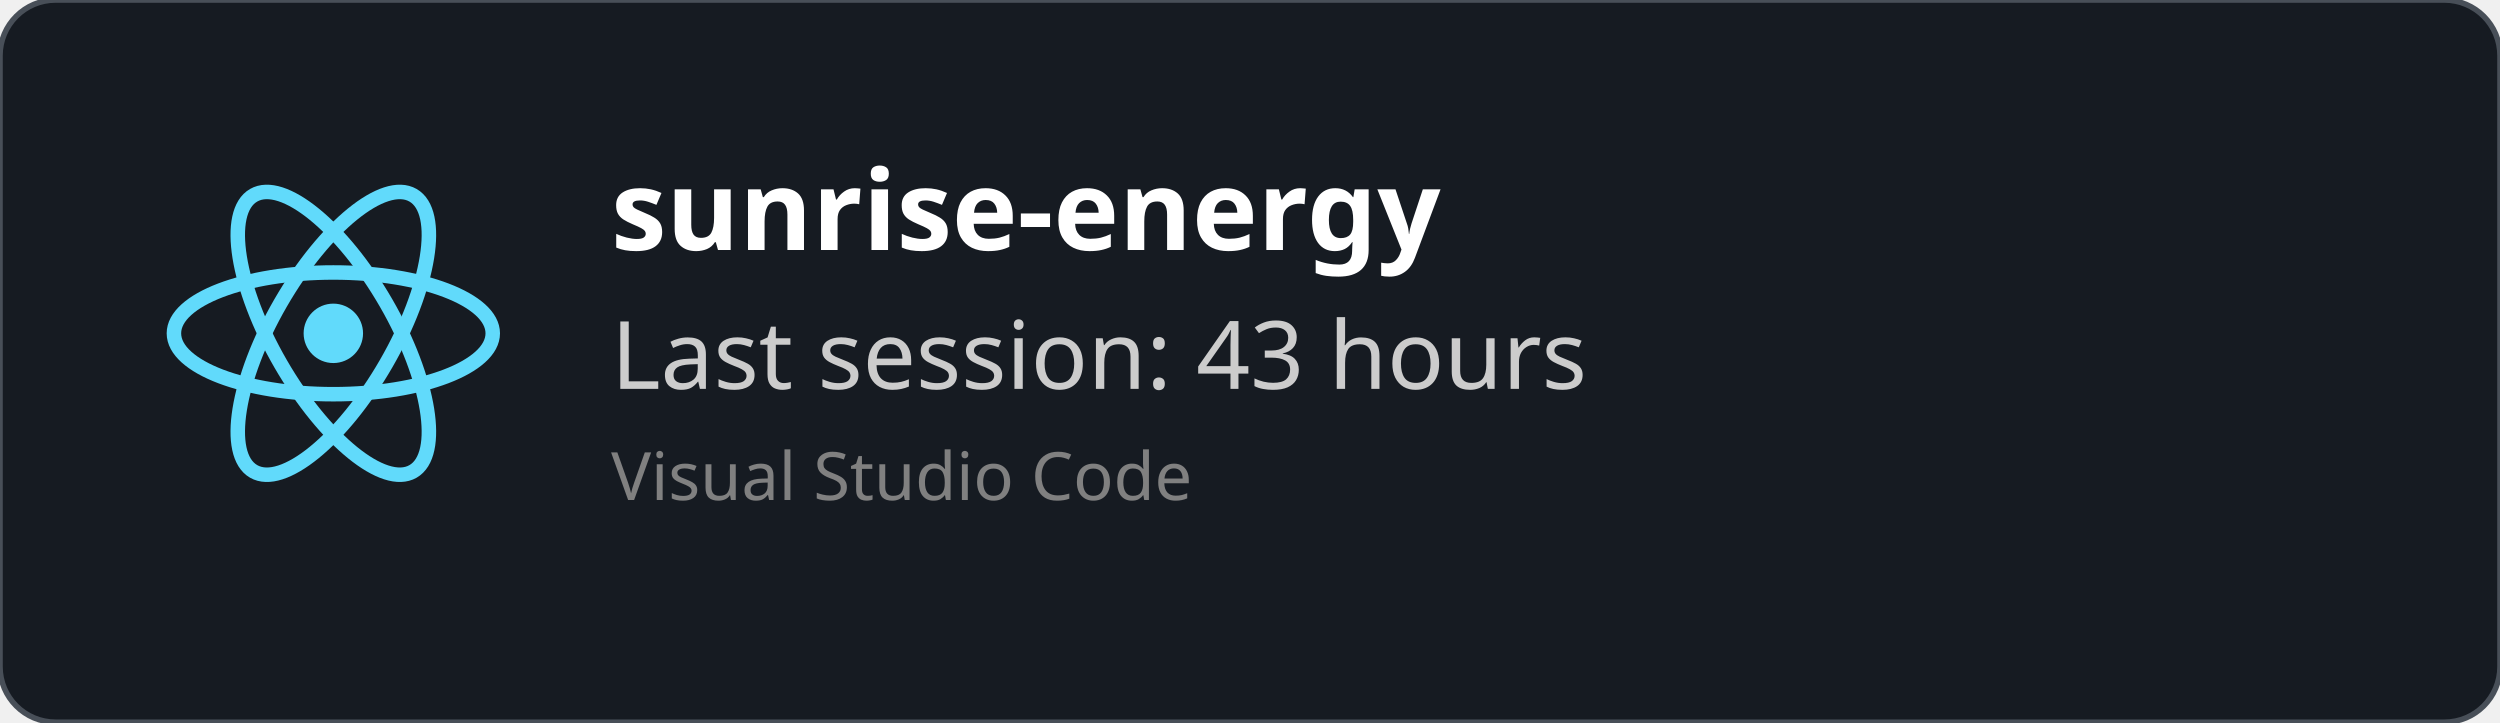
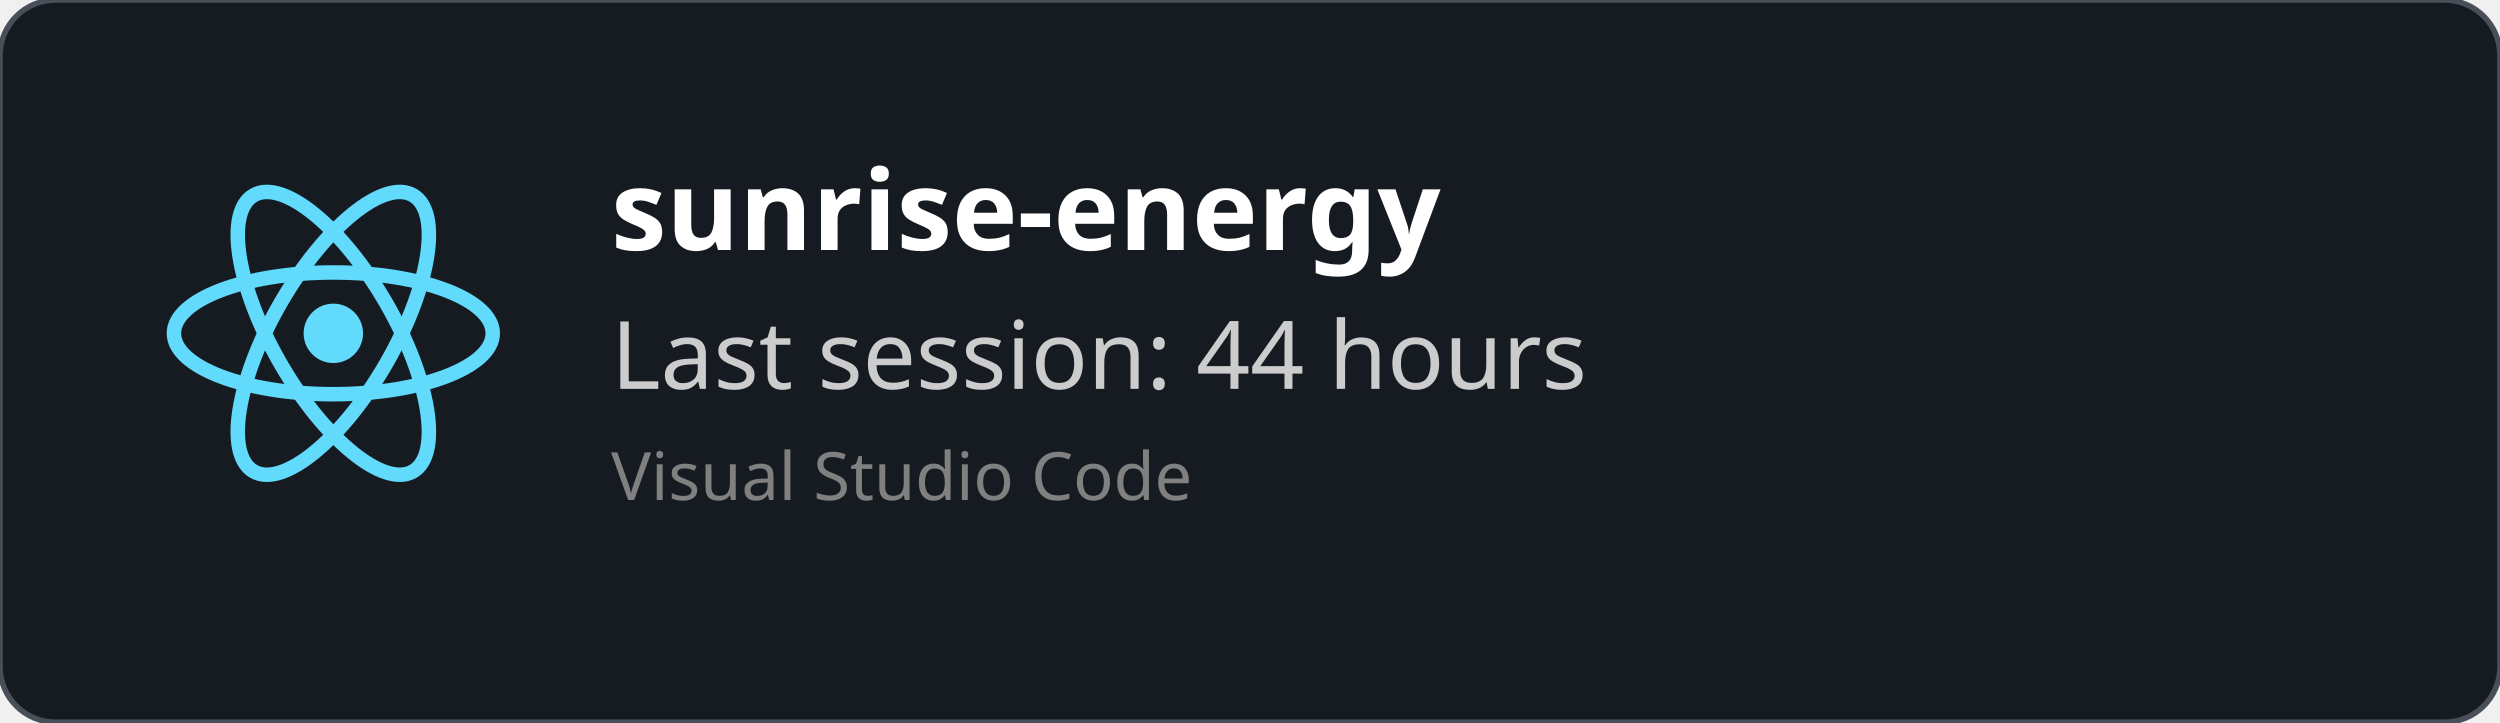
<svg xmlns="http://www.w3.org/2000/svg" width="450" height="130" viewBox="0 0 450 130" fill="none" role="img">
  <style>
    *{
        font-family: 'Segoe UI', Ubuntu, monospace
    }
    </style>
  <defs>
    <clipPath id="horizontalClip" x="20" y="20" width="500" height="200">
      <rect x="90" y="20" width="300" height="50" />
    </clipPath>
  </defs>
  <rect width="450" height="130" fill="rgba(22,27,34)" stroke="#484f58" stroke-width="1" fill-opacity="1" stroke-opacity="1" x="0" y="0" rx="10px" ry="10px">
    </rect>
  <svg height="60" width="60" x="30" y="30" viewBox="-11.5 -10.232 23 20.463">
    <circle cx="0" cy="0" r="2.05" fill="#61dafb" />
    <g stroke="#61dafb" stroke-width="1" fill="none">
      <ellipse rx="11" ry="4.2" />
      <ellipse rx="11" ry="4.2" transform="rotate(60)" />
      <ellipse rx="11" ry="4.2" transform="rotate(120)" />
    </g>
  </svg>
  <text x="110" y="45" font-size="20" clip-path="url(#horizontalClip)" font-weight="bold" font-family="Ubuntu" fill="white">
    sunrise-energy
    </text>
  <text x="110" y="70" font-size="17px" font-family="Ubuntu" fill="#ccc">
-     Last session: 43 hours
+     Last session: 44 hours
    </text>
  <text x="110" y="90" font-size="12px" font-family="Ubuntu" fill="grey">
    Visual Studio Code
    </text>
</svg>
